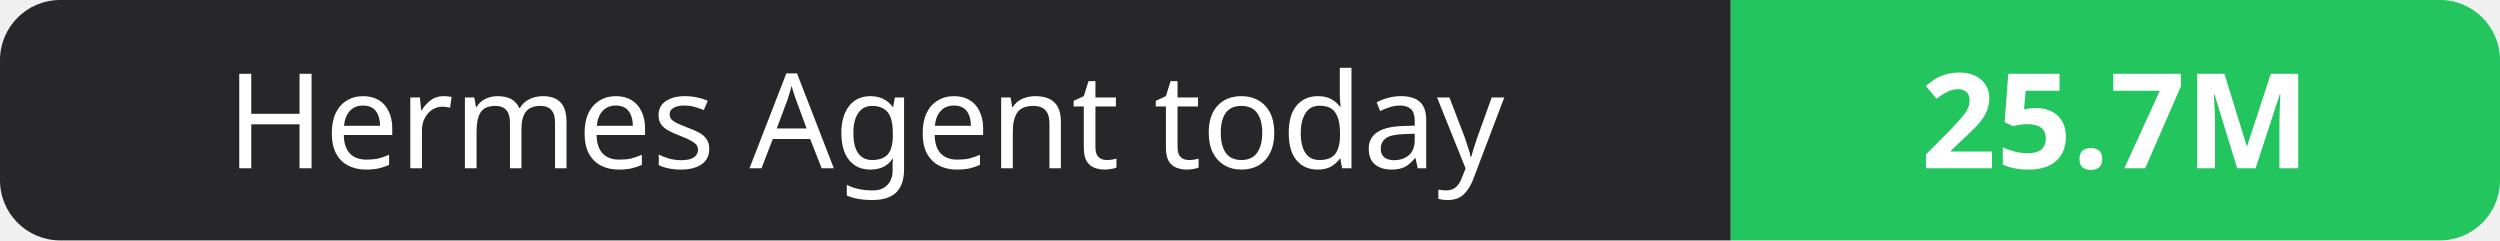
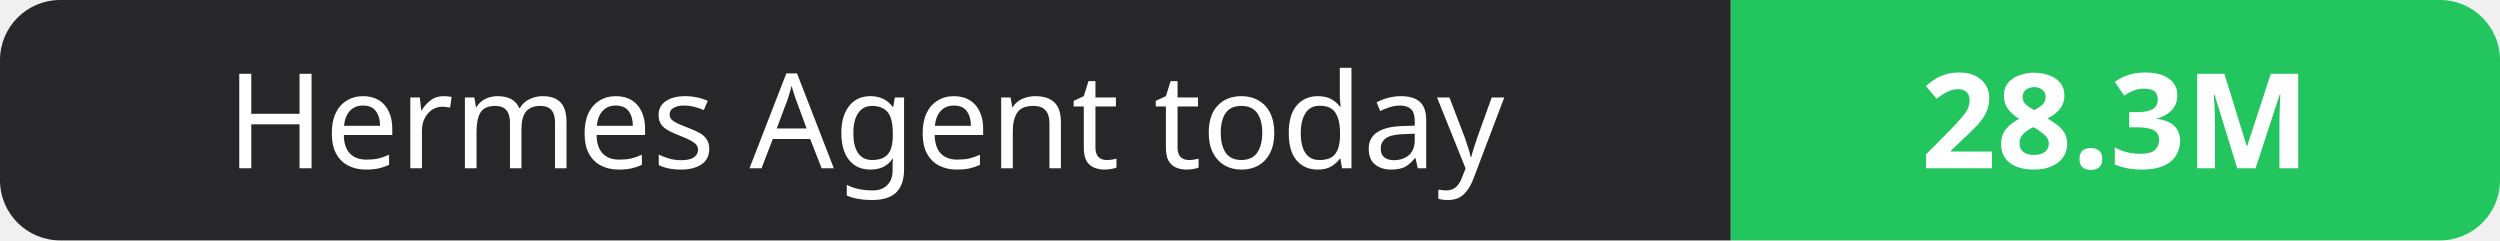
- <svg xmlns="http://www.w3.org/2000/svg" width="208" height="20" role="img" aria-label="Hermes Agent today: 25.7M">
+ <svg xmlns="http://www.w3.org/2000/svg" width="208" height="20" role="img" aria-label="Hermes Agent today: 28.3M">
  <clipPath id="r">
    <rect width="208" height="20" rx="5" fill="#fff" />
  </clipPath>
  <g clip-path="url(#r)">
    <rect width="144" height="20" fill="#27272a" />
    <rect x="144" width="64" height="20" fill="#22c55e" />
  </g>
  <g fill="#fff" text-anchor="middle" font-family="Verdana,Geneva,sans-serif" font-size="11">
    <text x="72.0" y="14">Hermes Agent today</text>
-     <text x="176.0" y="14" font-weight="700">25.7M</text>
+     <text x="176.0" y="14" font-weight="700">28.3M</text>
  </g>
</svg>
